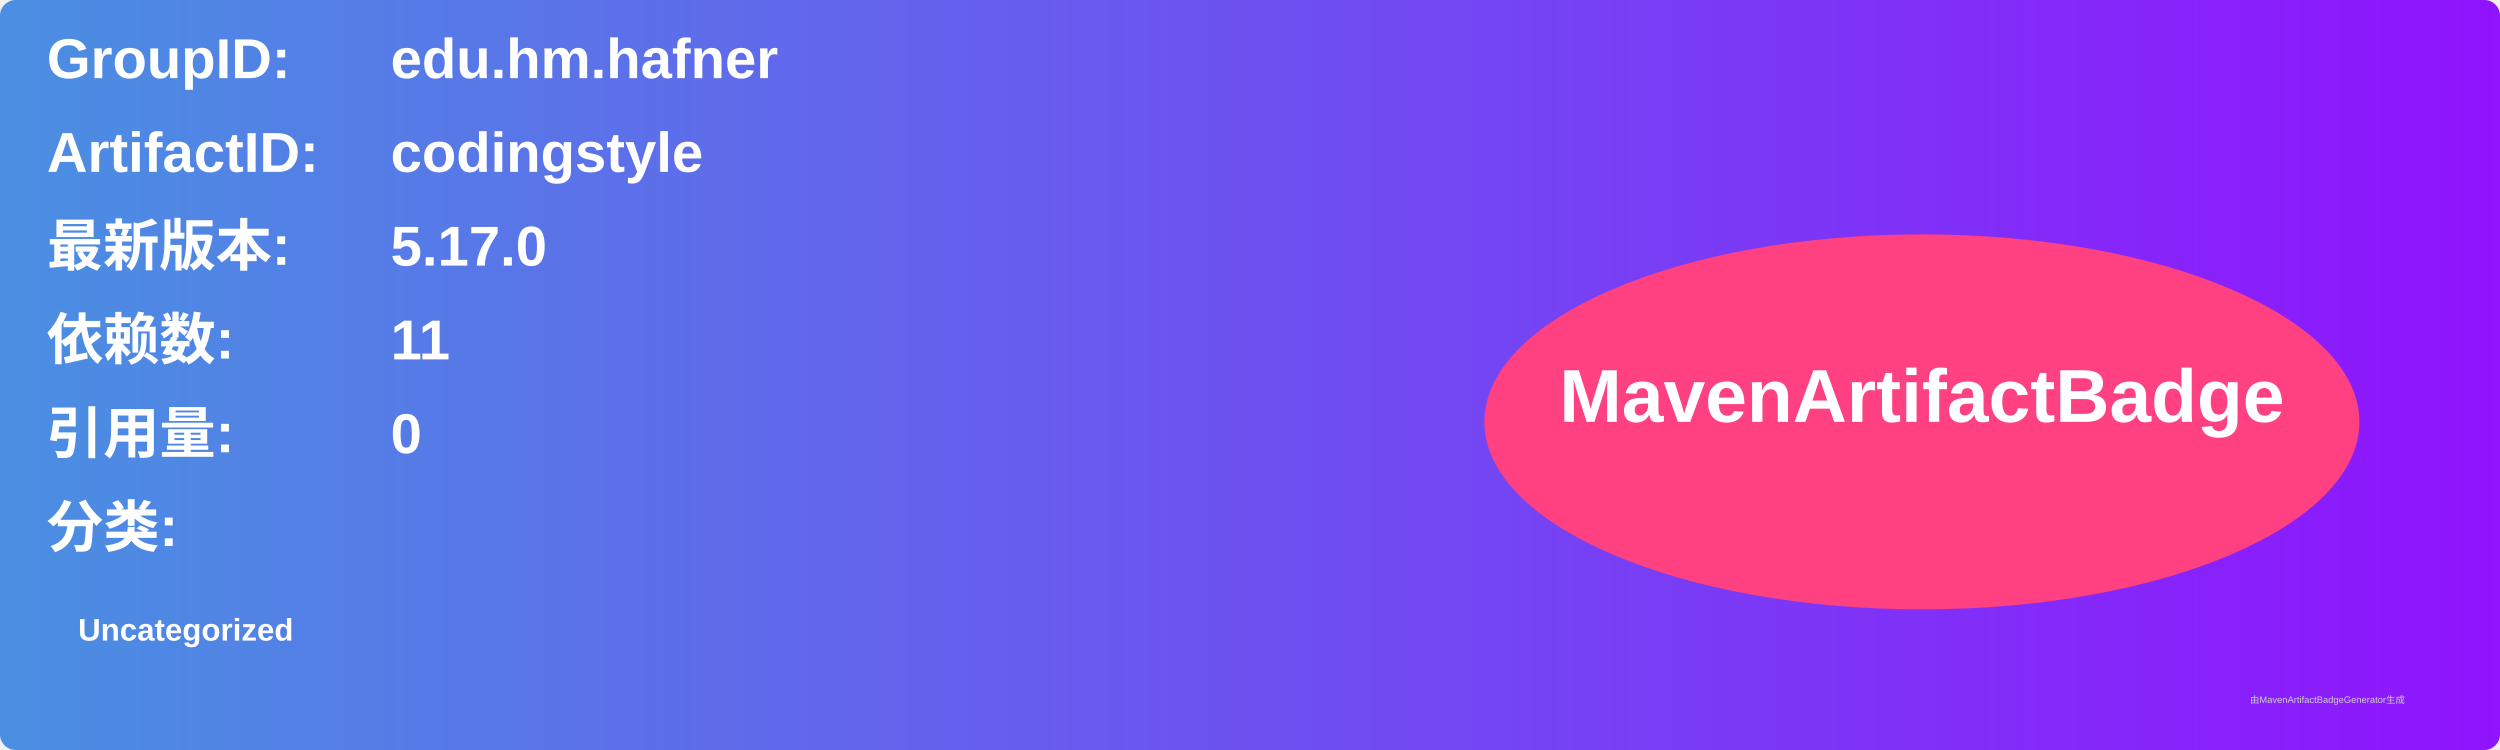
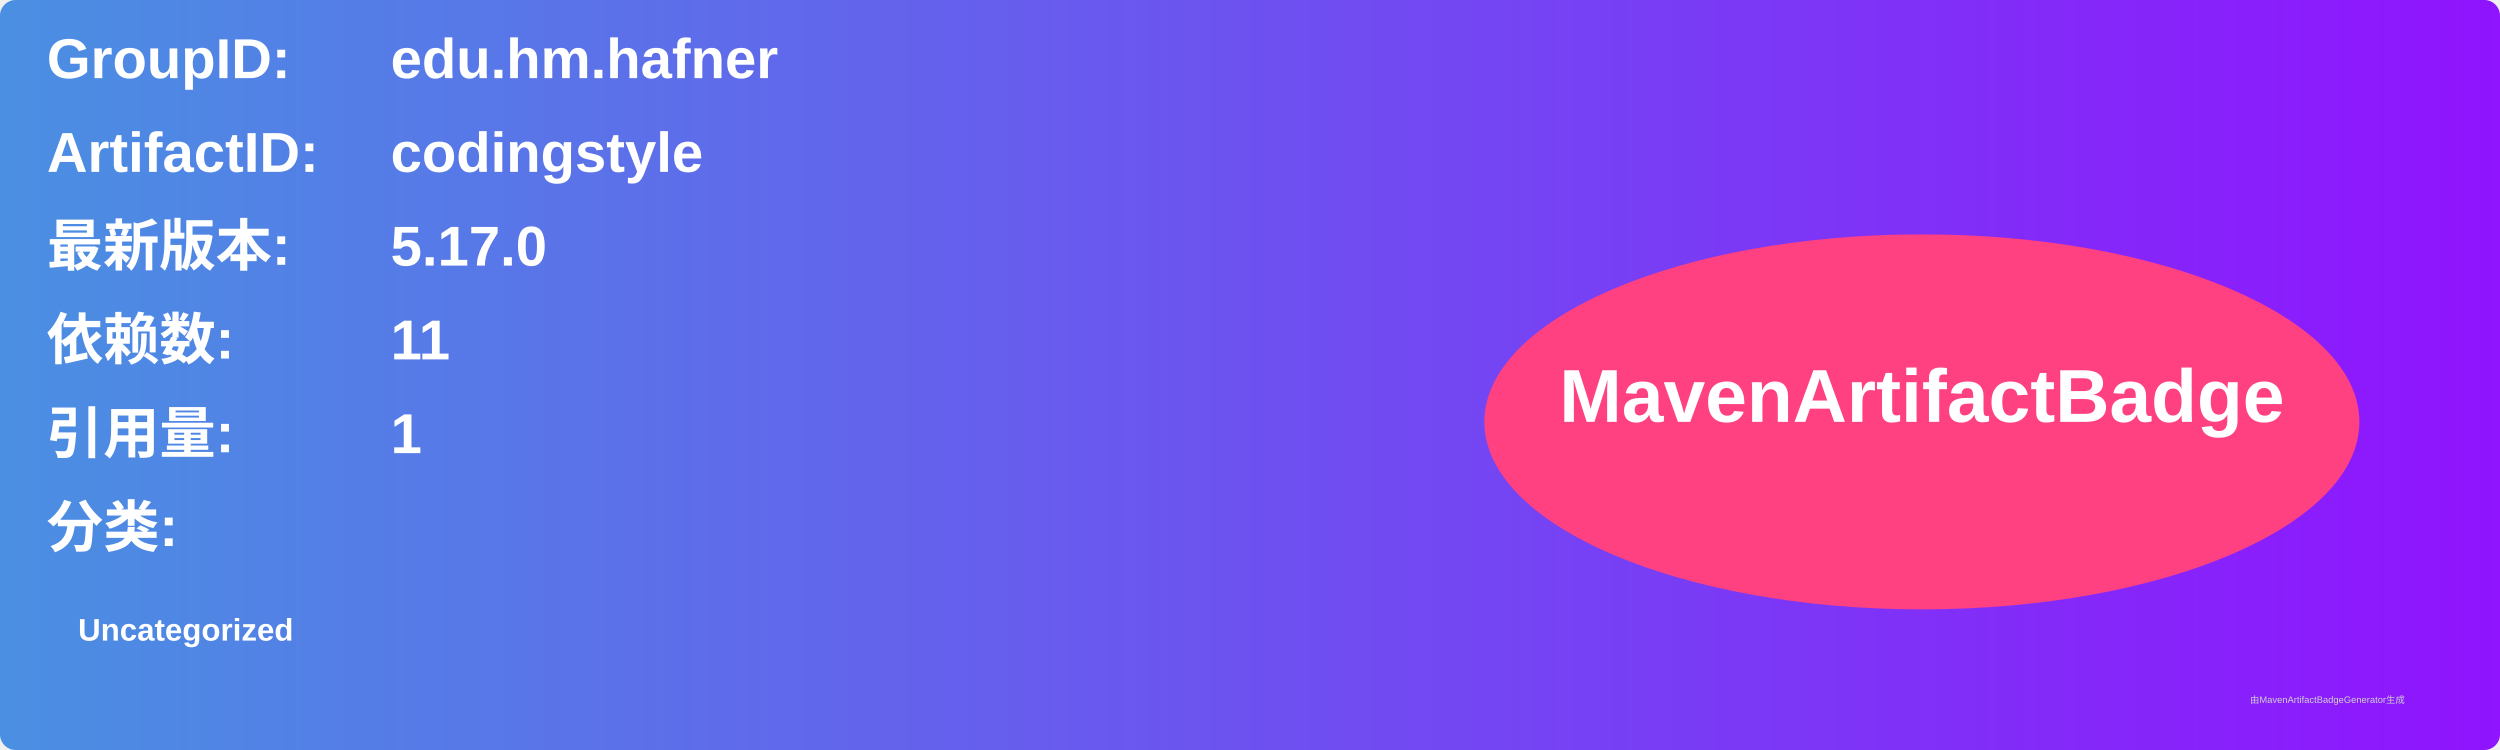
<svg xmlns="http://www.w3.org/2000/svg" width="800" height="240" viewBox="0 0 800 240">
  <linearGradient id="grad" x1="0%" y1="0%" x2="100%" y2="0%">
    <stop offset="0%" stop-color="#4a90e2" />
    <stop offset="100%" stop-color="#9013fe" />
  </linearGradient>
  <rect width="100%" height="100%" rx="5" ry="5" fill="url(#grad)" />
  <g transform="translate(15, 15)">
    <text x="0" y="10" font-family="Arial" font-size="18" fill="white" font-weight="bold" width="260">GroupID:</text>
    <text x="110" y="10" font-family="Arial" font-size="18" fill="white" font-weight="bold" width="460">edu.hm.hafner</text>
    <text x="0" y="40" font-family="Arial" font-size="18" fill="white" font-weight="bold" width="260">ArtifactID:</text>
    <text x="110" y="40" font-family="Arial" font-size="18" fill="white" font-weight="bold" width="460">codingstyle</text>
    <text x="0" y="70" font-family="Arial" font-size="18" fill="white" font-weight="bold">最新版本:</text>
    <text x="110" y="70" font-family="Arial" font-size="18" fill="white" font-weight="bold">
      <tspan font-weight="bold">5.17.0</tspan>
    </text>
    <text x="0" y="100" font-family="Arial" font-size="18" fill="white" font-weight="bold">依赖数: </text>
    <text x="110" y="100" font-family="Arial" font-size="18" fill="white">
      <tspan font-weight="bold">11</tspan>
    </text>
    <text x="0" y="130" font-family="Arial" font-size="18" fill="white" font-weight="bold">引用量: </text>
    <text x="110" y="130" font-family="Arial" font-size="18" fill="white">
-       <tspan font-weight="bold">0</tspan>
+       <tspan font-weight="bold">1</tspan>
    </text>
    <text x="0" y="160" font-family="Arial" font-size="18" fill="white" font-weight="bold">分类:</text>
    <text x="10" y="190" font-family="Arial" font-size="10" fill="white">
      <tspan font-weight="bold">Uncategorized</tspan>
    </text>
    <ellipse cx="600" cy="120" rx="140" ry="60" fill="#ff4081" />
    <text x="600" y="120" text-anchor="middle" font-family="Arial" font-size="24" fill="white" font-weight="bold">MavenArtifactBadge</text>
  </g>
  <text x="720" y="225" font-family="Arial" font-size="3" fill="#d0d0d0">由MavenArtifactBadgeGenerator生成</text>
</svg>
